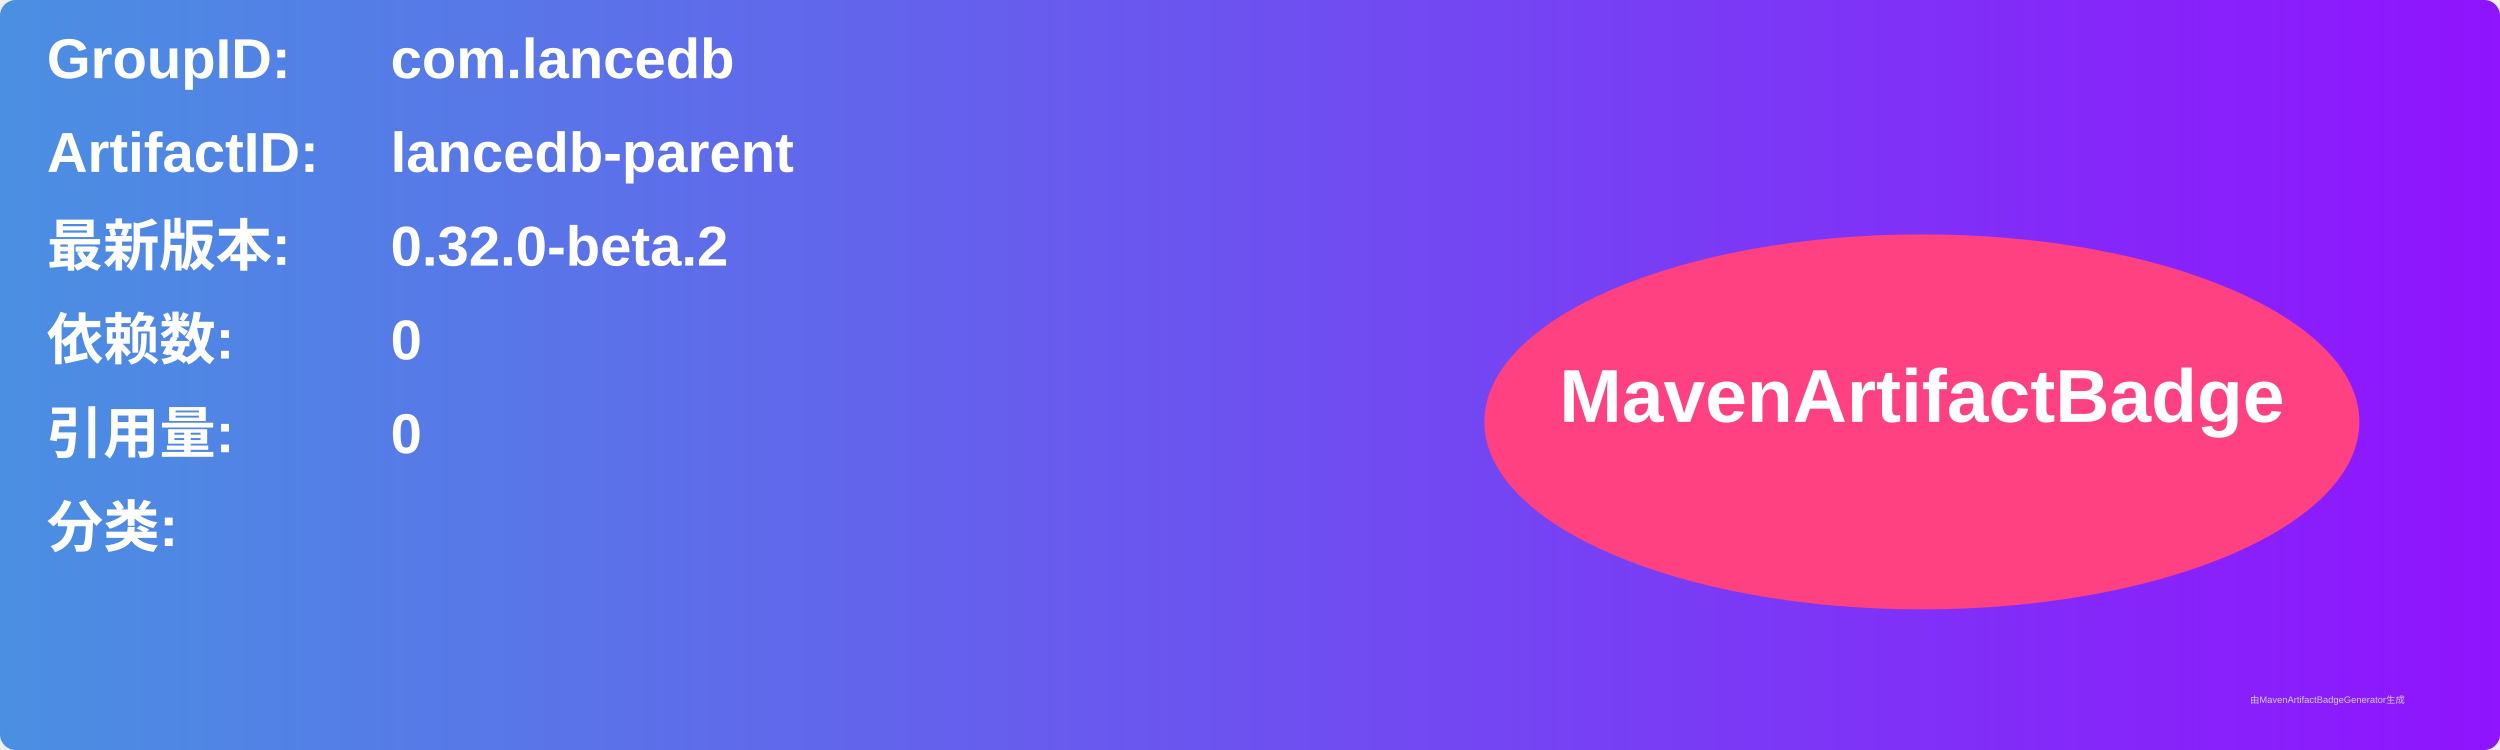
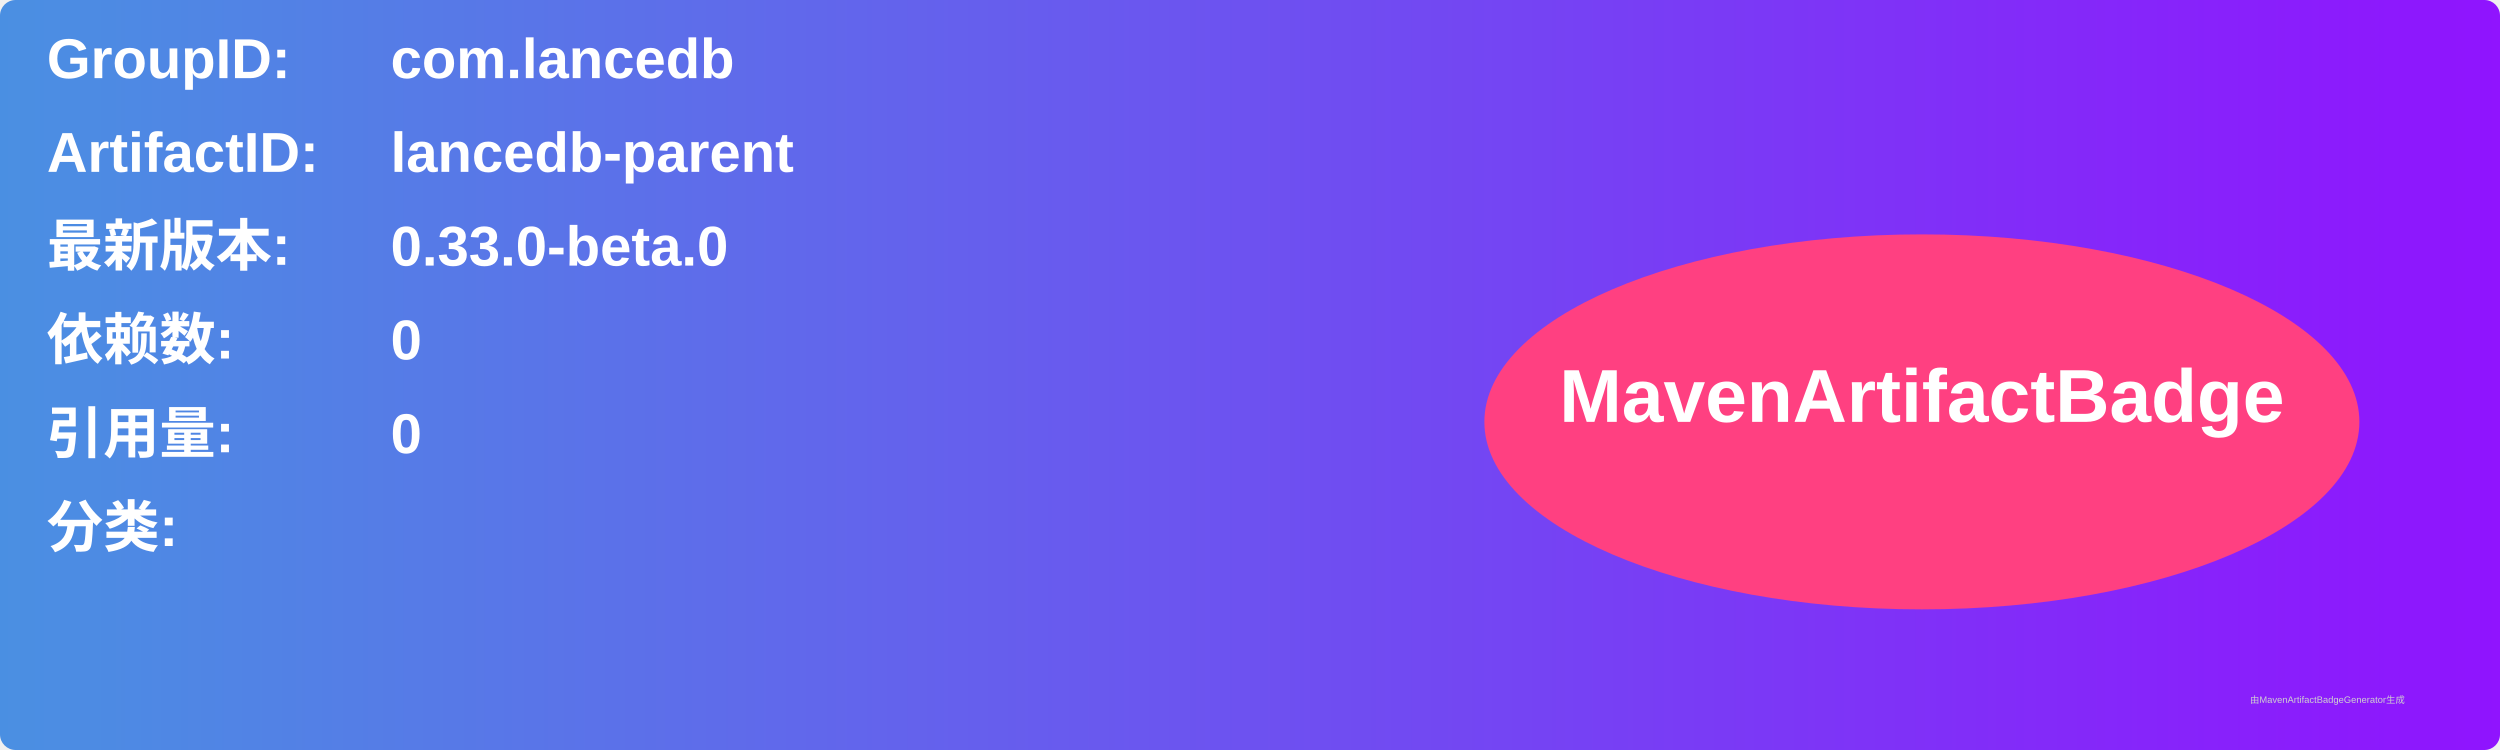
<svg xmlns="http://www.w3.org/2000/svg" width="800" height="240" viewBox="0 0 800 240">
  <linearGradient id="grad" x1="0%" y1="0%" x2="100%" y2="0%">
    <stop offset="0%" stop-color="#4a90e2" />
    <stop offset="100%" stop-color="#9013fe" />
  </linearGradient>
  <rect width="100%" height="100%" rx="5" ry="5" fill="url(#grad)" />
  <g transform="translate(15, 15)">
    <text x="0" y="10" font-family="Arial" font-size="18" fill="white" font-weight="bold" width="260">GroupID:</text>
    <text x="110" y="10" font-family="Arial" font-size="18" fill="white" font-weight="bold" width="460">com.lancedb</text>
    <text x="0" y="40" font-family="Arial" font-size="18" fill="white" font-weight="bold" width="260">ArtifactID:</text>
    <text x="110" y="40" font-family="Arial" font-size="18" fill="white" font-weight="bold" width="460">lancedb-parent</text>
    <text x="0" y="70" font-family="Arial" font-size="18" fill="white" font-weight="bold">最新版本:</text>
    <text x="110" y="70" font-family="Arial" font-size="18" fill="white" font-weight="bold">
-       <tspan font-weight="bold">0.32.0-beta.2</tspan>
+       <tspan font-weight="bold">0.33.0-beta.0</tspan>
    </text>
    <text x="0" y="100" font-family="Arial" font-size="18" fill="white" font-weight="bold">依赖数: </text>
    <text x="110" y="100" font-family="Arial" font-size="18" fill="white">
      <tspan font-weight="bold">0</tspan>
    </text>
    <text x="0" y="130" font-family="Arial" font-size="18" fill="white" font-weight="bold">引用量: </text>
    <text x="110" y="130" font-family="Arial" font-size="18" fill="white">
      <tspan font-weight="bold">0</tspan>
    </text>
    <text x="0" y="160" font-family="Arial" font-size="18" fill="white" font-weight="bold">分类:</text>
    <text x="10" y="190" font-family="Arial" font-size="10" fill="white">
      <tspan font-weight="bold" />
    </text>
    <ellipse cx="600" cy="120" rx="140" ry="60" fill="#ff4081" />
    <text x="600" y="120" text-anchor="middle" font-family="Arial" font-size="24" fill="white" font-weight="bold">MavenArtifactBadge</text>
  </g>
  <text x="720" y="225" font-family="Arial" font-size="3" fill="#d0d0d0">由MavenArtifactBadgeGenerator生成</text>
</svg>
